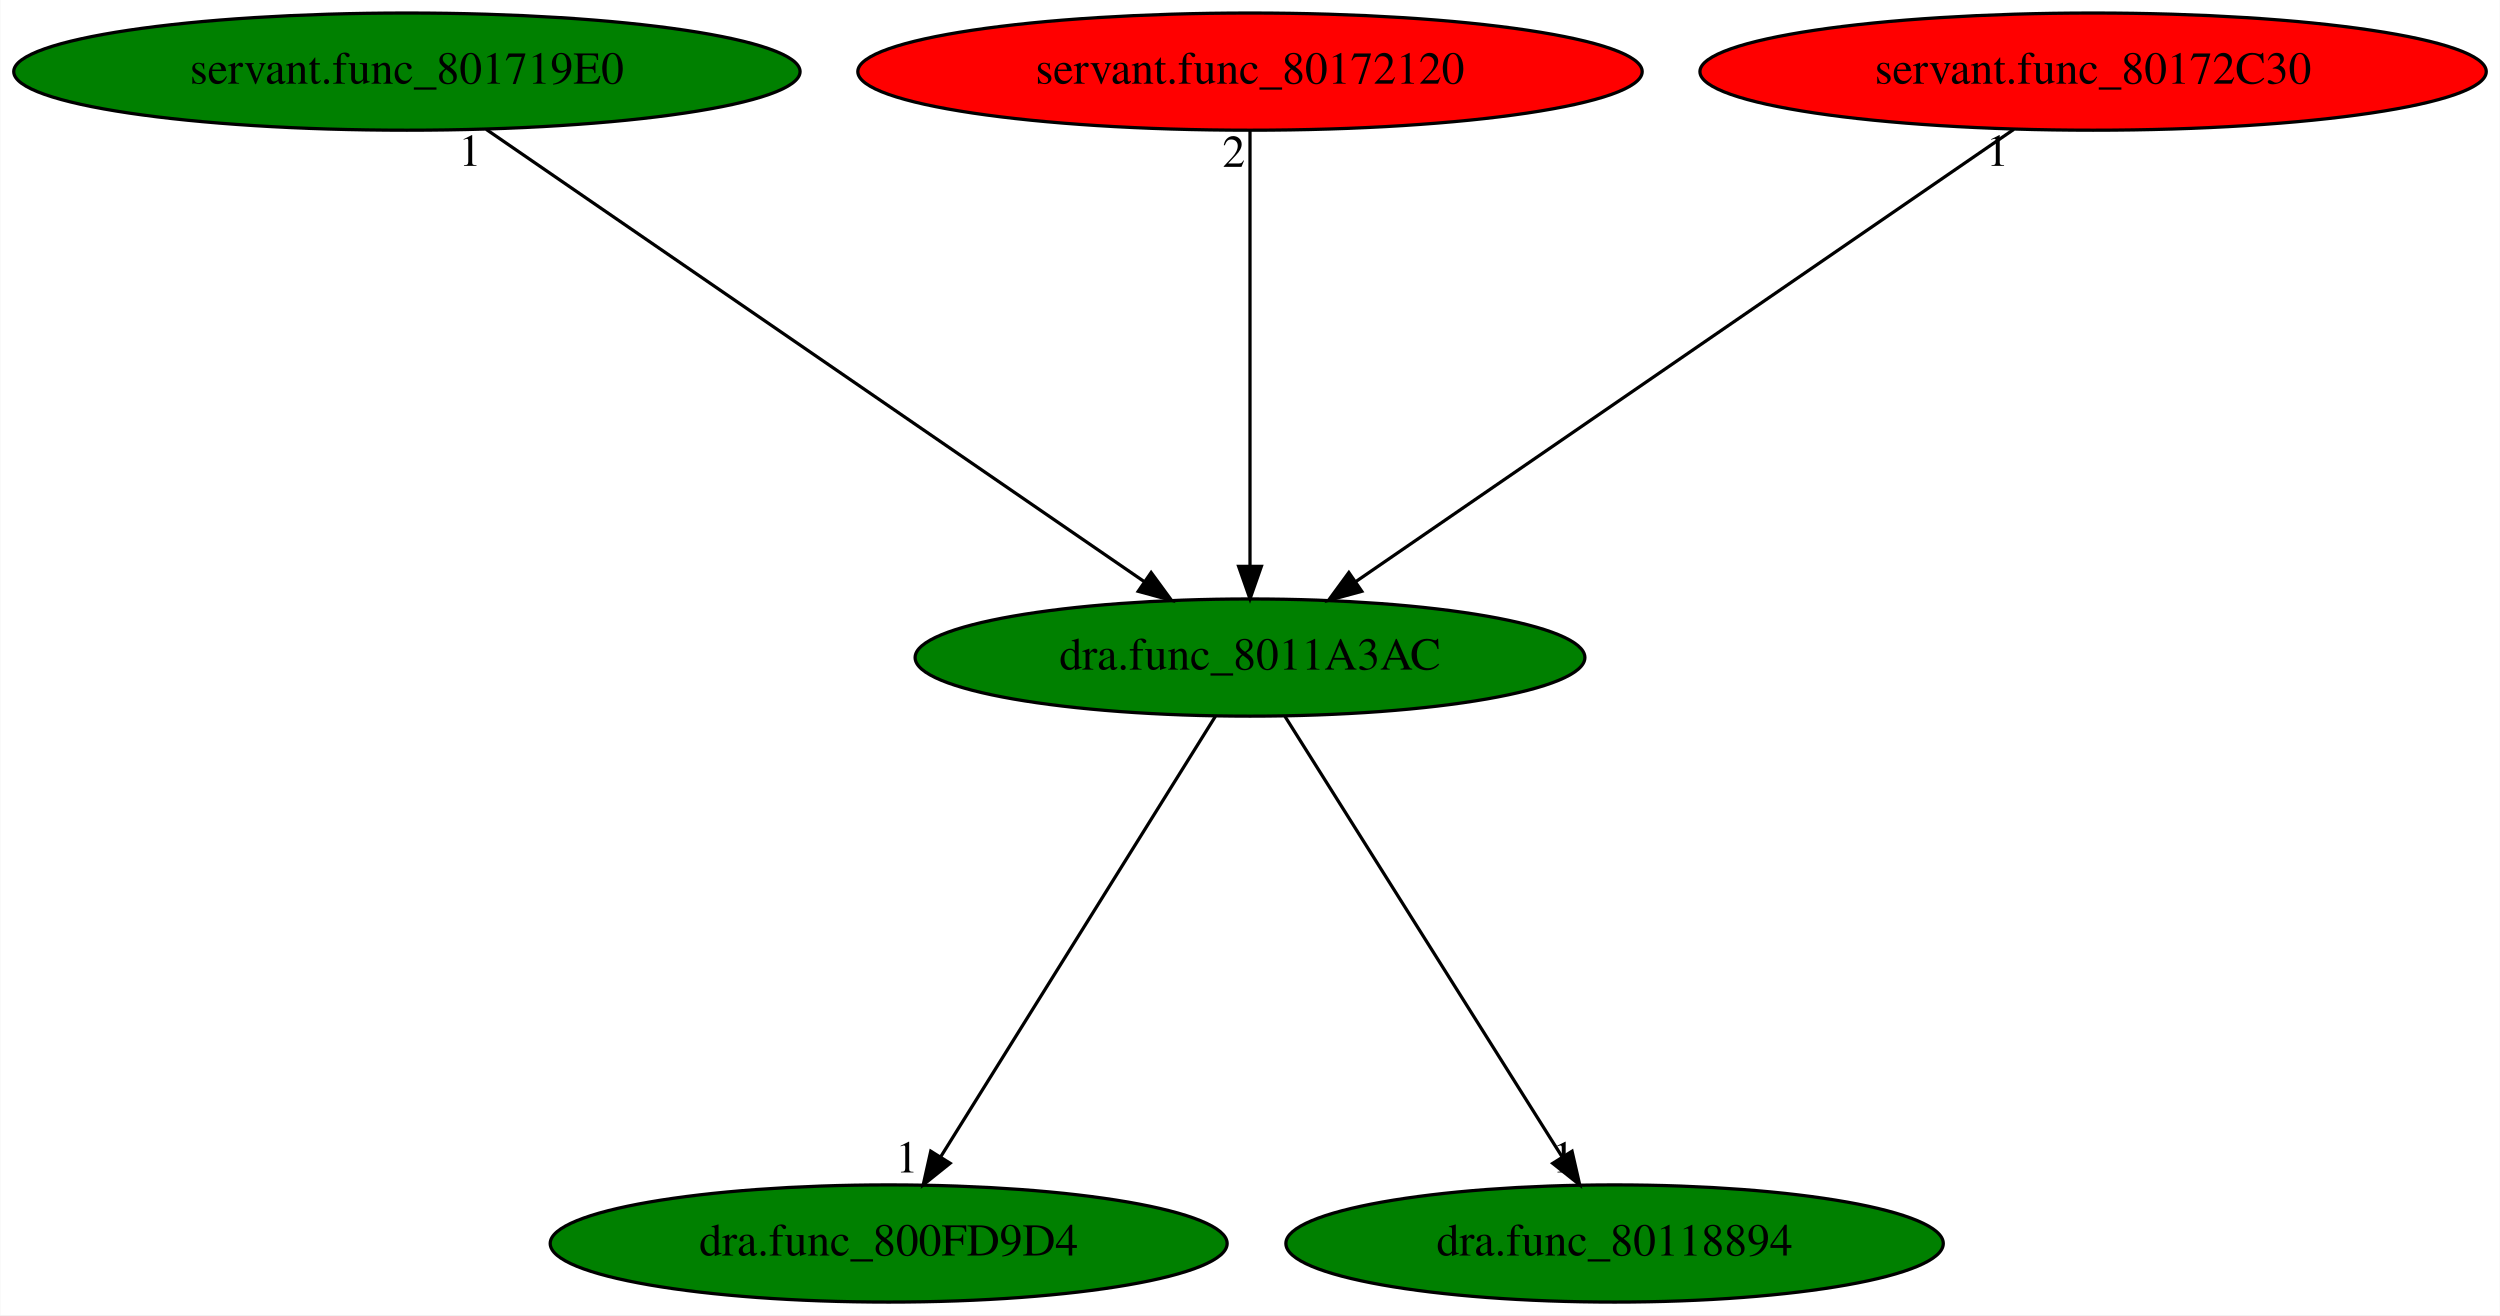
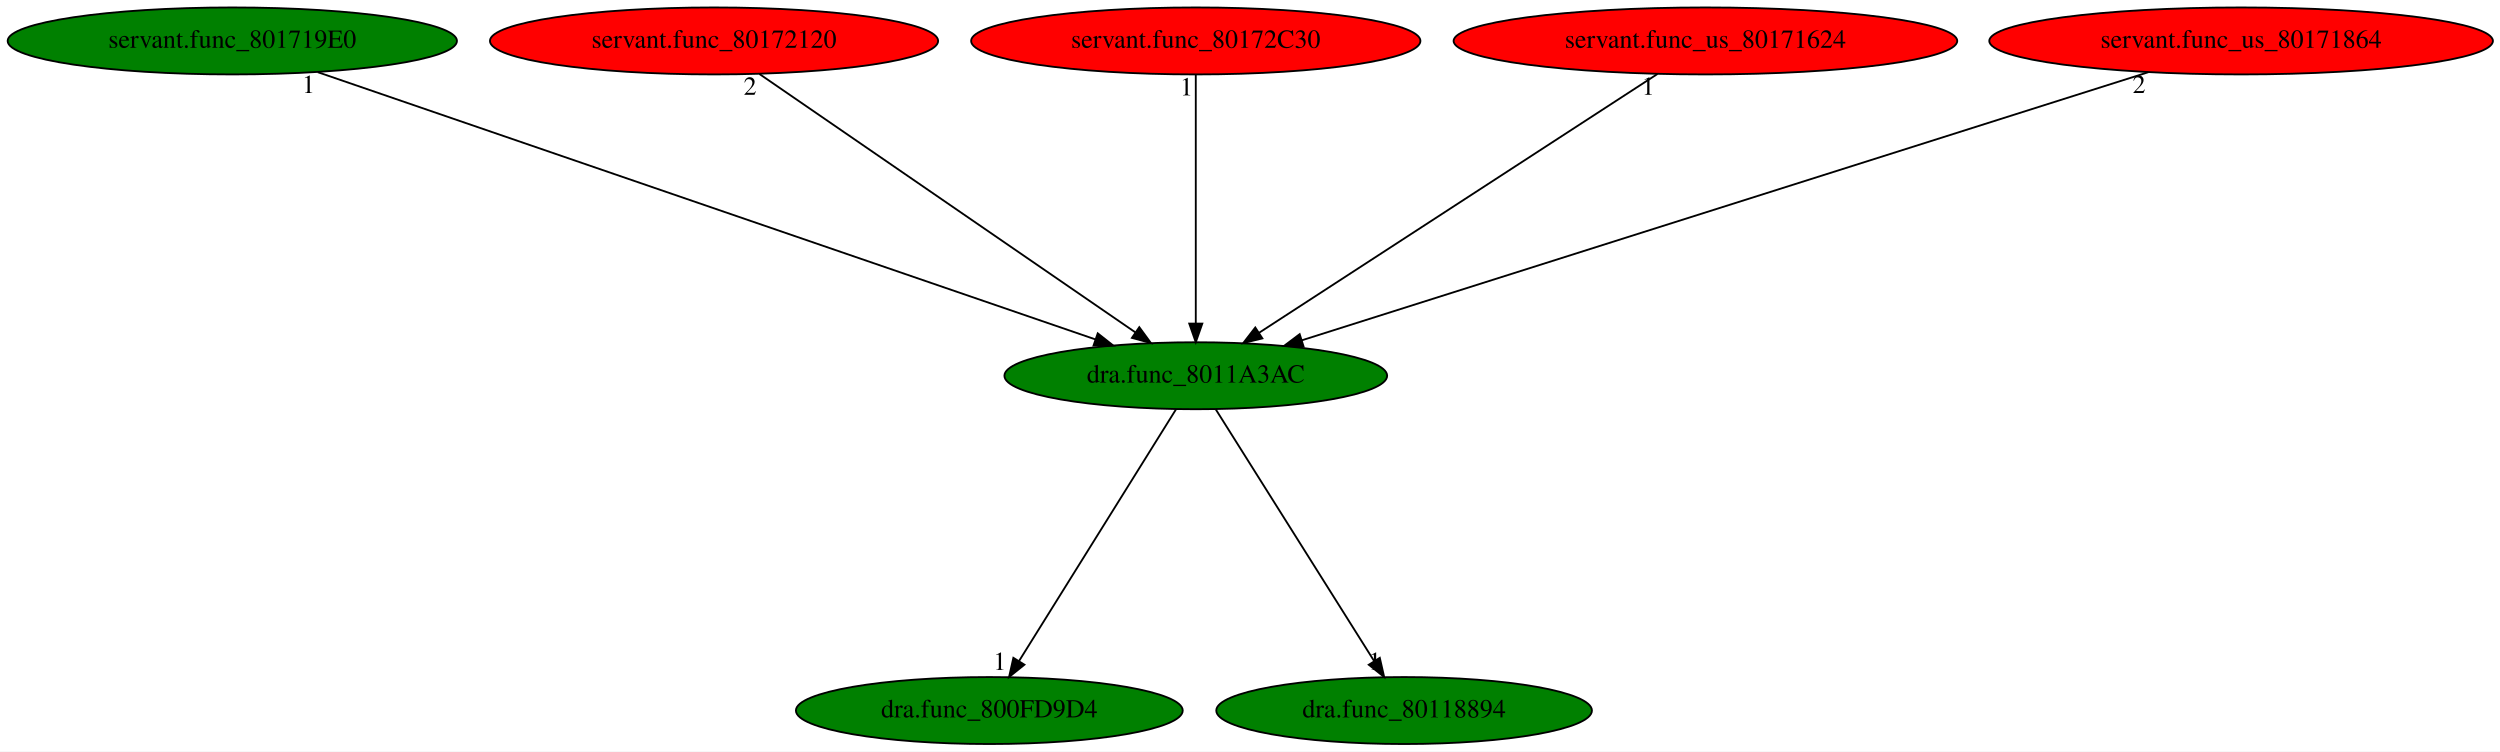
- <svg xmlns="http://www.w3.org/2000/svg" xmlns:xlink="http://www.w3.org/1999/xlink" width="768pt" height="404pt" viewBox="0.00 0.00 767.78 404.00">
+ <svg xmlns="http://www.w3.org/2000/svg" xmlns:xlink="http://www.w3.org/1999/xlink" width="1344pt" height="404pt" viewBox="0.00 0.00 1344.08 404.00">
  <g id="graph0" class="graph" transform="scale(1 1) rotate(0) translate(4 400)">
-     <polygon fill="white" stroke="transparent" points="-4,4 -4,-400 763.78,-400 763.78,4 -4,4" />
+     <polygon fill="white" stroke="transparent" points="-4,4 -4,-400 1340.08,-400 1340.08,4 -4,4" />
    <g id="node1" class="node">
-       <ellipse fill="green" stroke="black" cx="379.89" cy="-198" rx="102.88" ry="18" />
-       <text text-anchor="middle" x="379.89" y="-194.3" font-family="Times,serif" font-size="14.00">dra.func_8011A3AC</text>
+       <ellipse fill="green" stroke="black" cx="638.89" cy="-198" rx="102.88" ry="18" />
+       <text text-anchor="middle" x="638.89" y="-194.3" font-family="Times,serif" font-size="14.00">dra.func_8011A3AC</text>
    </g>
    <g id="node2" class="node">
      <g id="a_node2">
        <a xlink:href="dra.func_800FD9D4.svg" xlink:title="dra.func_800FD9D4">
-           <ellipse fill="green" stroke="black" cx="268.89" cy="-18" rx="103.98" ry="18" />
-           <text text-anchor="middle" x="268.89" y="-14.3" font-family="Times,serif" font-size="14.00">dra.func_800FD9D4</text>
+           <ellipse fill="green" stroke="black" cx="527.89" cy="-18" rx="103.98" ry="18" />
+           <text text-anchor="middle" x="527.89" y="-14.3" font-family="Times,serif" font-size="14.00">dra.func_800FD9D4</text>
        </a>
      </g>
    </g>
    <g id="edge1" class="edge">
-       <path fill="none" stroke="black" d="M369.25,-179.93C349.69,-148.57 307.93,-81.6 284.92,-44.71" />
-       <polygon fill="black" stroke="black" points="287.76,-42.65 279.5,-36.02 281.82,-46.35 287.76,-42.65" />
-       <text text-anchor="middle" x="274.5" y="-39.82" font-family="Times,serif" font-size="14.00">1</text>
+       <path fill="none" stroke="black" d="M628.25,-179.93C608.69,-148.57 566.93,-81.6 543.92,-44.71" />
+       <polygon fill="black" stroke="black" points="546.76,-42.65 538.5,-36.02 540.82,-46.35 546.76,-42.65" />
+       <text text-anchor="middle" x="533.5" y="-39.82" font-family="Times,serif" font-size="14.00">1</text>
    </g>
    <g id="node3" class="node">
      <g id="a_node3">
        <a xlink:href="dra.func_80118894.svg" xlink:title="dra.func_80118894">
-           <ellipse fill="green" stroke="black" cx="491.89" cy="-18" rx="100.98" ry="18" />
-           <text text-anchor="middle" x="491.89" y="-14.3" font-family="Times,serif" font-size="14.00">dra.func_80118894</text>
+           <ellipse fill="green" stroke="black" cx="750.89" cy="-18" rx="100.98" ry="18" />
+           <text text-anchor="middle" x="750.89" y="-14.3" font-family="Times,serif" font-size="14.00">dra.func_80118894</text>
        </a>
      </g>
    </g>
    <g id="edge2" class="edge">
-       <path fill="none" stroke="black" d="M390.63,-179.93C410.36,-148.57 452.5,-81.6 475.71,-44.71" />
-       <polygon fill="black" stroke="black" points="478.82,-46.34 481.18,-36.02 472.89,-42.62 478.82,-46.34" />
-       <text text-anchor="middle" x="476.18" y="-39.82" font-family="Times,serif" font-size="14.00">1</text>
+       <path fill="none" stroke="black" d="M649.63,-179.93C669.36,-148.57 711.5,-81.6 734.71,-44.71" />
+       <polygon fill="black" stroke="black" points="737.82,-46.34 740.18,-36.02 731.89,-42.62 737.82,-46.34" />
+       <text text-anchor="middle" x="735.18" y="-39.82" font-family="Times,serif" font-size="14.00">1</text>
    </g>
    <g id="node4" class="node">
      <g id="a_node4">
        <a xlink:href="servant.func_801719E0.svg" xlink:title="servant.func_801719E0">
          <ellipse fill="green" stroke="black" cx="120.89" cy="-378" rx="120.78" ry="18" />
          <text text-anchor="middle" x="120.89" y="-374.3" font-family="Times,serif" font-size="14.00">servant.func_801719E0</text>
        </a>
      </g>
    </g>
    <g id="edge3" class="edge">
-       <path fill="none" stroke="black" d="M145.26,-360.25C192.13,-328.04 294.89,-257.42 347.48,-221.27" />
-       <polygon fill="black" stroke="black" points="349.52,-224.12 355.78,-215.57 345.55,-218.35 349.52,-224.12" />
-       <text text-anchor="middle" x="140.26" y="-349.05" font-family="Times,serif" font-size="14.00">1</text>
+       <path fill="none" stroke="black" d="M166.86,-361.2C262.57,-328.32 482.8,-252.64 584.98,-217.52" />
+       <polygon fill="black" stroke="black" points="586.18,-220.81 594.5,-214.25 583.9,-214.19 586.18,-220.81" />
+       <text text-anchor="middle" x="161.86" y="-350" font-family="Times,serif" font-size="14.00">1</text>
    </g>
    <g id="node5" class="node">
      <g id="a_node5">
        <a xlink:href="servant.func_80172120.svg" xlink:title="servant.func_80172120">
          <ellipse fill="red" stroke="black" cx="379.89" cy="-378" rx="120.48" ry="18" />
          <text text-anchor="middle" x="379.89" y="-374.3" font-family="Times,serif" font-size="14.00">servant.func_80172120</text>
        </a>
      </g>
    </g>
    <g id="edge4" class="edge">
-       <path fill="none" stroke="black" d="M379.89,-359.93C379.89,-328.97 379.89,-263.3 379.89,-226.13" />
-       <polygon fill="black" stroke="black" points="383.39,-226.02 379.89,-216.02 376.39,-226.02 383.39,-226.02" />
-       <text text-anchor="middle" x="374.89" y="-348.73" font-family="Times,serif" font-size="14.00">2</text>
+       <path fill="none" stroke="black" d="M404.26,-360.25C451.13,-328.04 553.89,-257.42 606.48,-221.27" />
+       <polygon fill="black" stroke="black" points="608.52,-224.12 614.78,-215.57 604.55,-218.35 608.52,-224.12" />
+       <text text-anchor="middle" x="399.26" y="-349.05" font-family="Times,serif" font-size="14.00">2</text>
    </g>
    <g id="node6" class="node">
      <g id="a_node6">
        <a xlink:href="servant.func_80172C30.svg" xlink:title="servant.func_80172C30">
          <ellipse fill="red" stroke="black" cx="638.89" cy="-378" rx="120.78" ry="18" />
          <text text-anchor="middle" x="638.89" y="-374.3" font-family="Times,serif" font-size="14.00">servant.func_80172C30</text>
        </a>
      </g>
    </g>
    <g id="edge5" class="edge">
-       <path fill="none" stroke="black" d="M614.52,-360.25C567.64,-328.04 464.89,-257.42 412.3,-221.27" />
-       <polygon fill="black" stroke="black" points="414.23,-218.35 404,-215.57 410.26,-224.12 414.23,-218.35" />
-       <text text-anchor="middle" x="609.52" y="-349.05" font-family="Times,serif" font-size="14.00">1</text>
+       <path fill="none" stroke="black" d="M638.89,-359.93C638.89,-328.97 638.89,-263.3 638.89,-226.13" />
+       <polygon fill="black" stroke="black" points="642.39,-226.02 638.89,-216.02 635.39,-226.02 642.39,-226.02" />
+       <text text-anchor="middle" x="633.89" y="-348.73" font-family="Times,serif" font-size="14.00">1</text>
+     </g>
+     <g id="node7" class="node">
+       <g id="a_node7">
+         <a xlink:href="servant.func_us_80171624.svg" xlink:title="servant.func_us_80171624">
+           <ellipse fill="red" stroke="black" cx="912.89" cy="-378" rx="135.38" ry="18" />
+           <text text-anchor="middle" x="912.89" y="-374.3" font-family="Times,serif" font-size="14.00">servant.func_us_80171624</text>
+         </a>
+       </g>
+     </g>
+     <g id="edge6" class="edge">
+       <path fill="none" stroke="black" d="M887.11,-360.25C837.42,-327.97 728.37,-257.13 672.83,-221.05" />
+       <polygon fill="black" stroke="black" points="674.69,-218.08 664.4,-215.57 670.88,-223.95 674.69,-218.08" />
+       <text text-anchor="middle" x="882.11" y="-349.05" font-family="Times,serif" font-size="14.00">1</text>
+     </g>
+     <g id="node8" class="node">
+       <g id="a_node8">
+         <a xlink:href="servant.func_us_80171864.svg" xlink:title="servant.func_us_80171864">
+           <ellipse fill="red" stroke="black" cx="1200.89" cy="-378" rx="135.38" ry="18" />
+           <text text-anchor="middle" x="1200.89" y="-374.3" font-family="Times,serif" font-size="14.00">servant.func_us_80171864</text>
+         </a>
+       </g>
+     </g>
+     <g id="edge7" class="edge">
+       <path fill="none" stroke="black" d="M1151.02,-361.2C1046.71,-328.17 806.08,-251.95 695.87,-217.05" />
+       <polygon fill="black" stroke="black" points="696.85,-213.69 686.26,-214 694.74,-220.36 696.85,-213.69" />
+       <text text-anchor="middle" x="1146.02" y="-350" font-family="Times,serif" font-size="14.00">2</text>
    </g>
  </g>
</svg>
